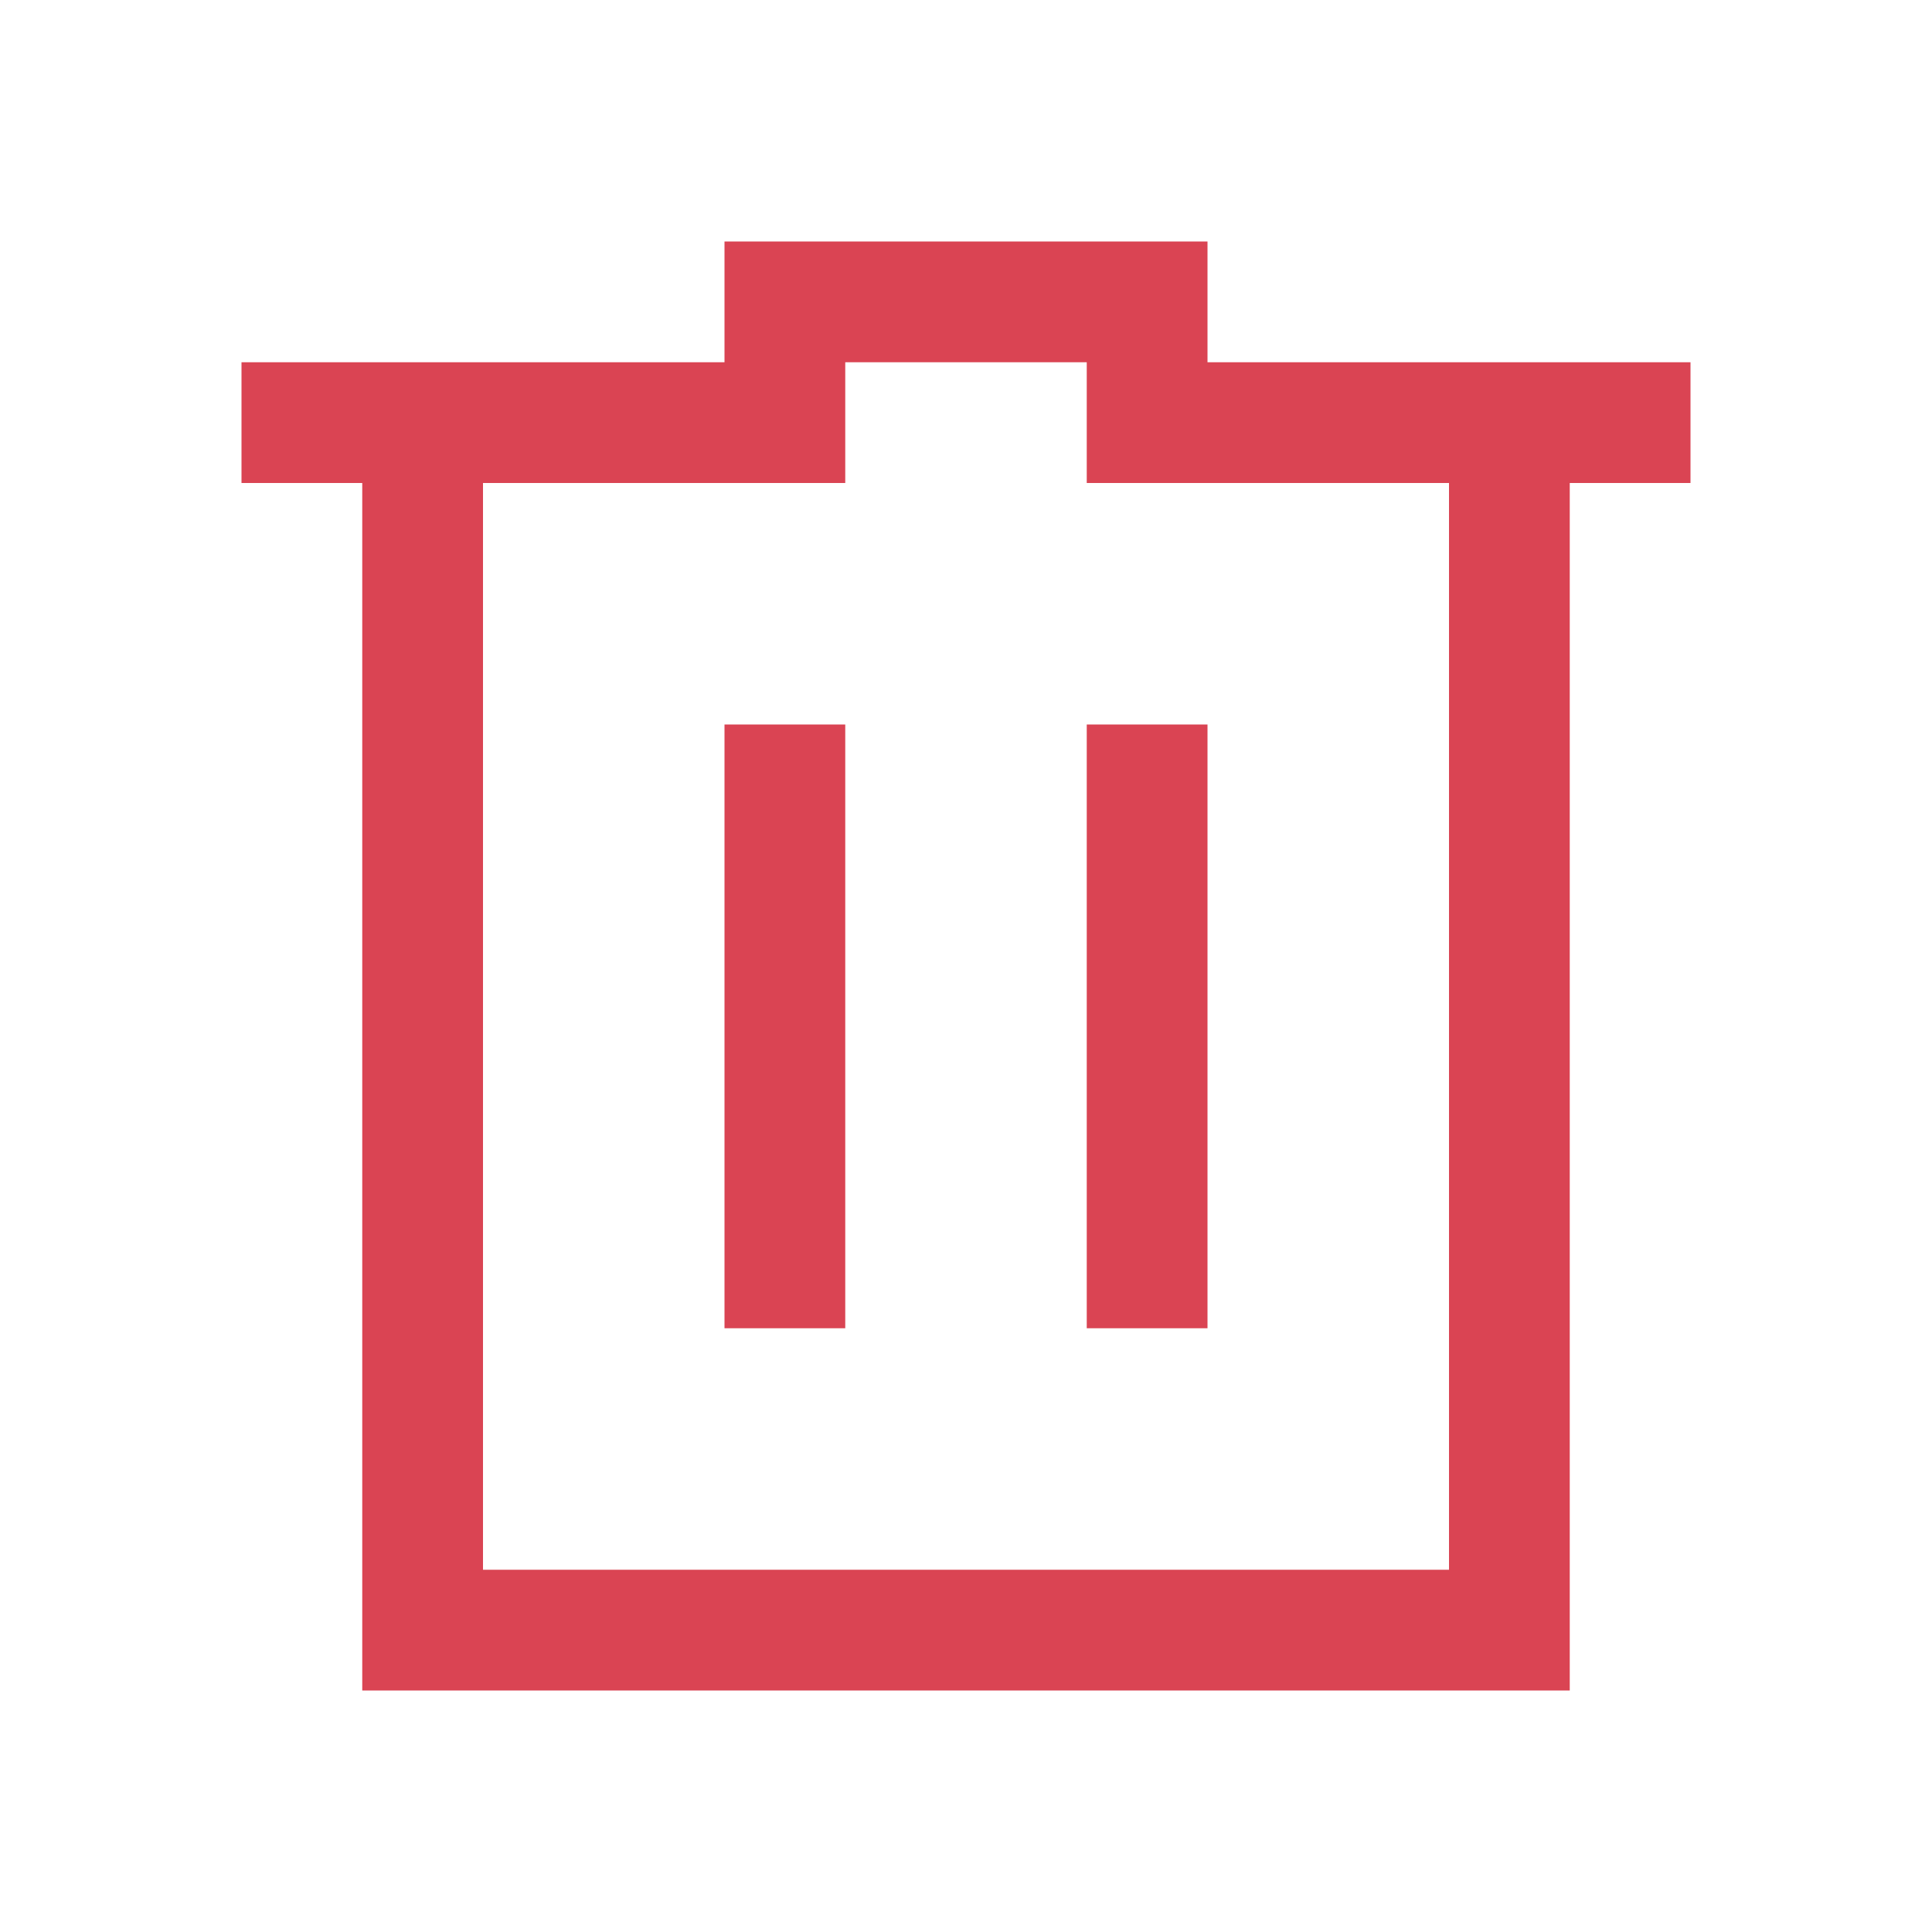
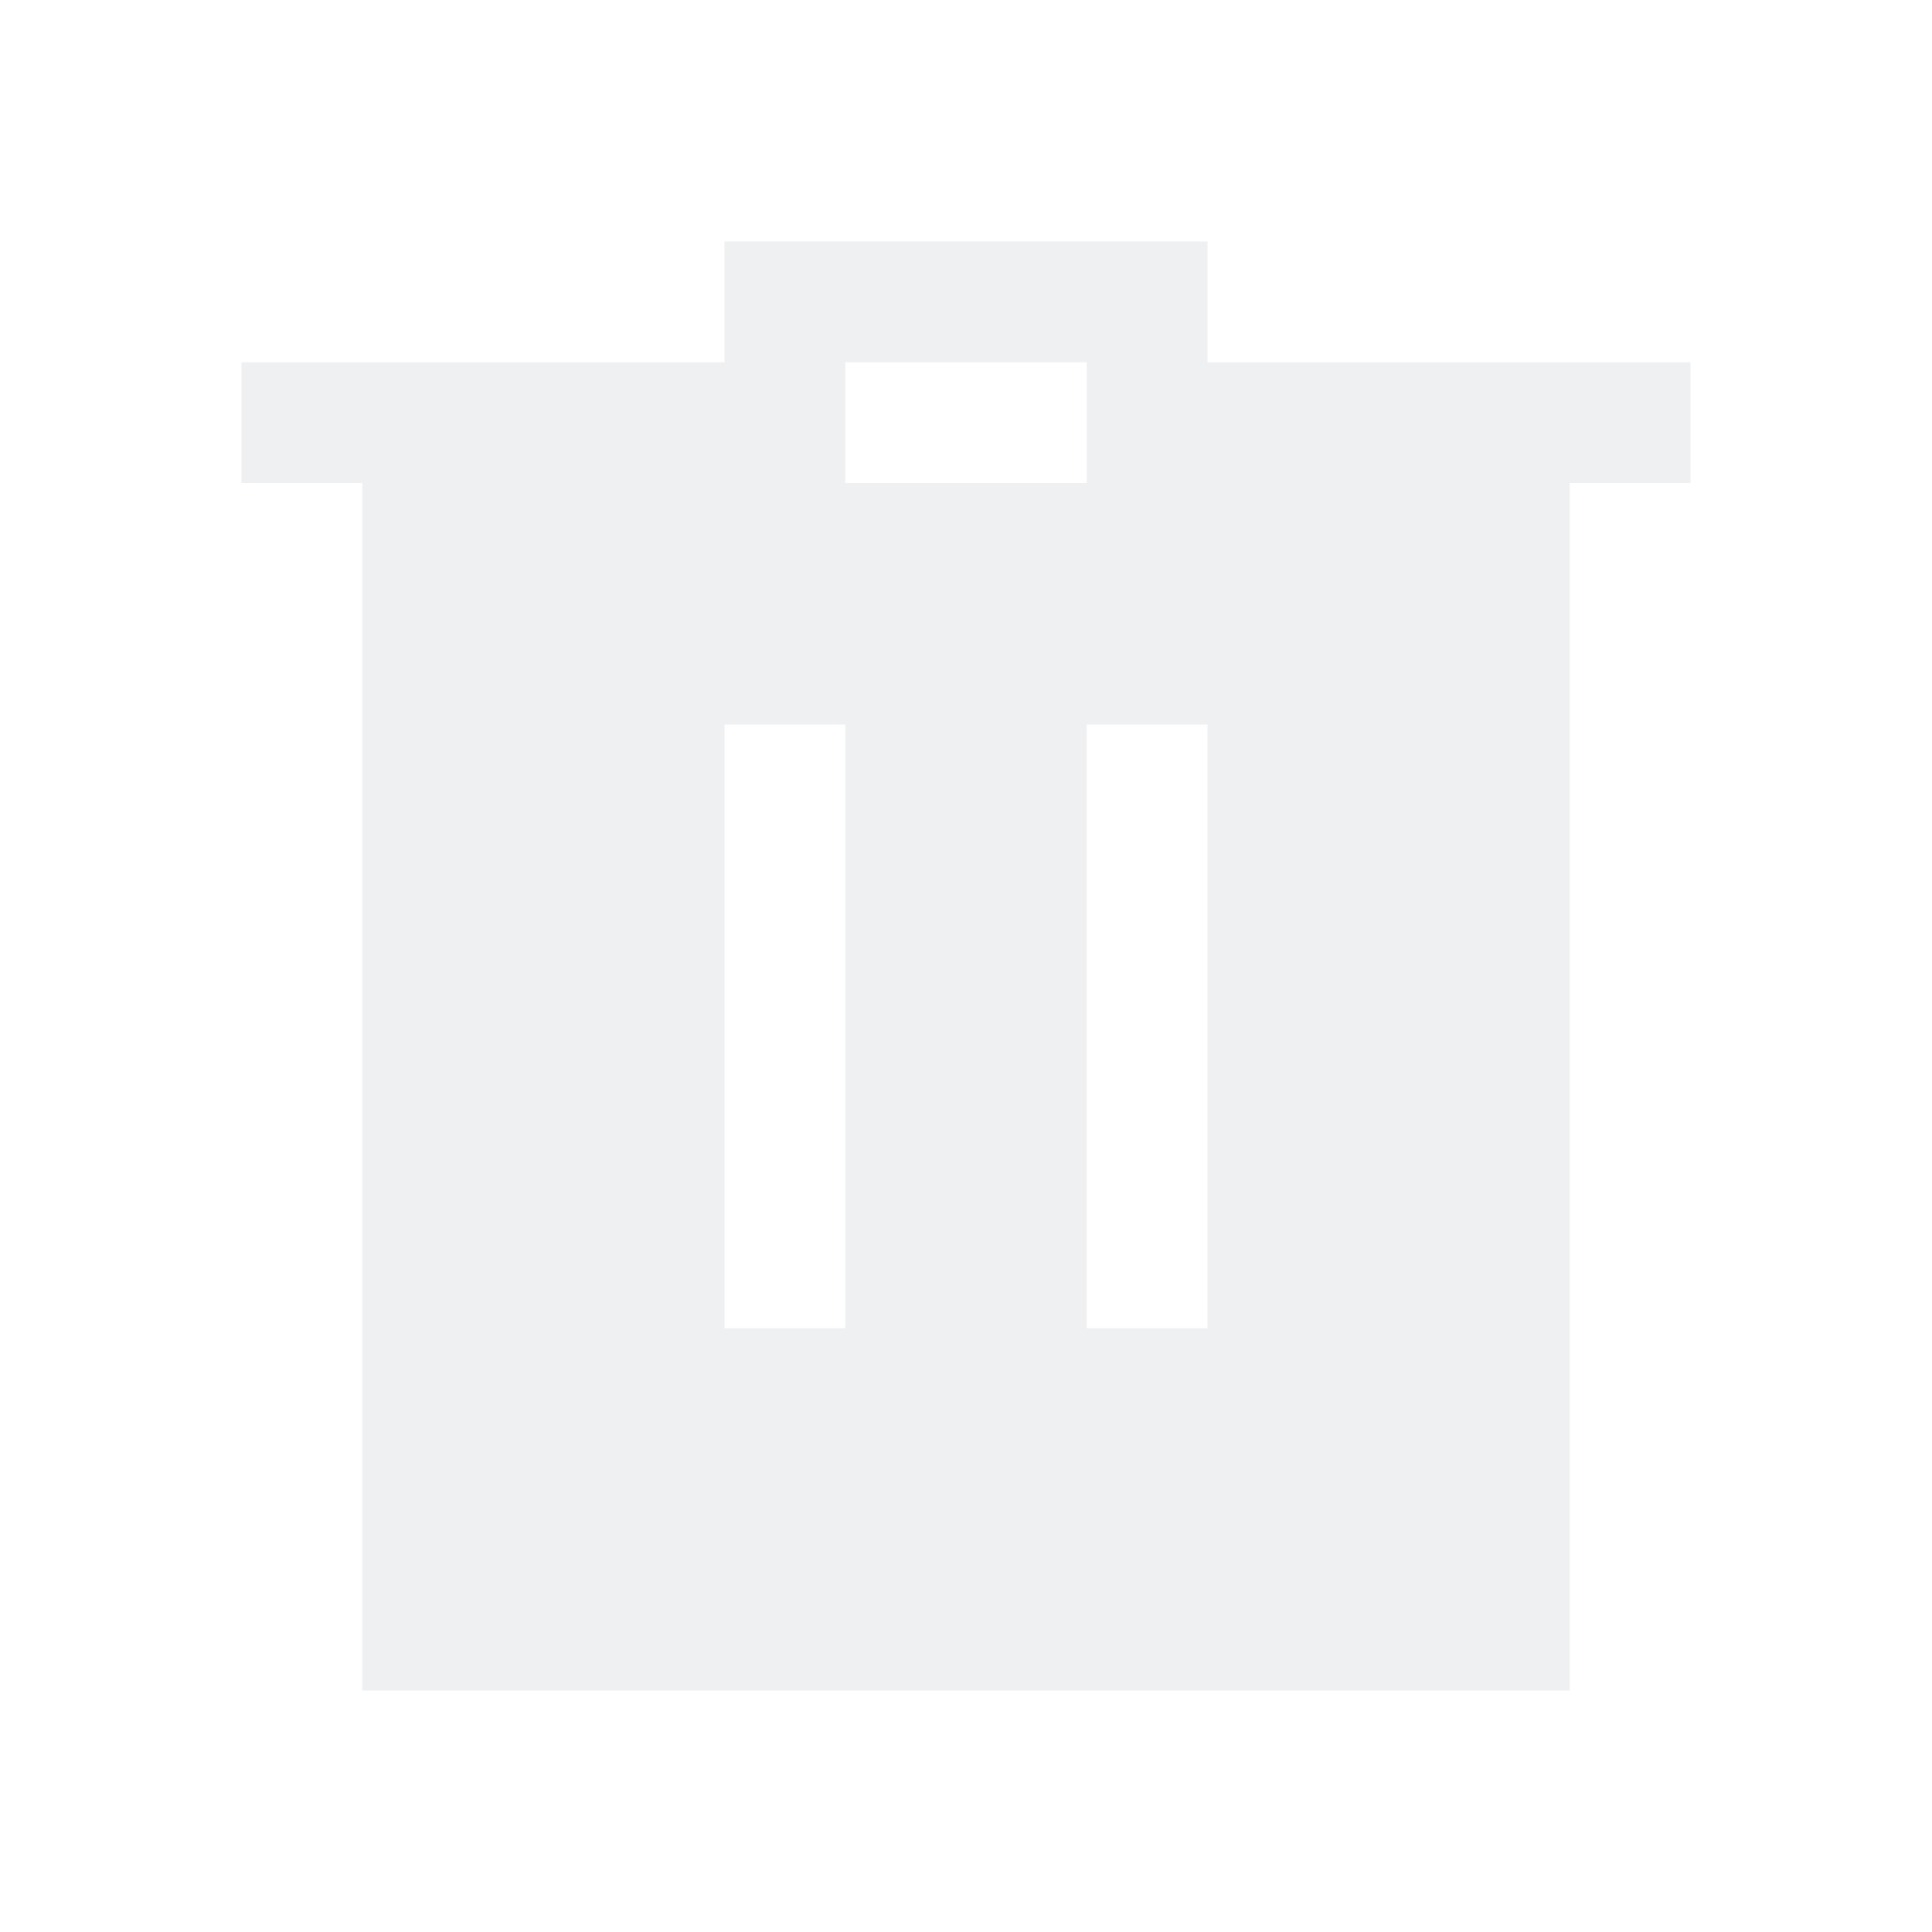
- <svg xmlns="http://www.w3.org/2000/svg" viewBox="0 0 16 16">
-   <defs id="defs3051">
-     <style type="text/css" id="current-color-scheme">
-       .ColorScheme-Text {
-         color:#eff0f1;
-       }
-       .ColorScheme-NegativeText {
-         color:#da4453;
-       }
-       </style>
-   </defs>
-   <path style="fill:currentColor;fill-opacity:1;stroke:none" class="ColorScheme-NegativeText" d="M 6 2 L 6 3 L 2 3 L 2 4 L 3 4 L 3 14 L 4 14 L 13 14 L 13 13 L 13 4 L 14 4 L 14 3 L 10 3 L 10 2 L 6 2 z M 7 3 L 9 3 L 9 4 L 10 4 L 12 4 L 12 13 L 4 13 L 4 4 L 7 4 L 7 3 z M 6 6 L 6 11 L 7 11 L 7 6 L 6 6 z M 9 6 L 9 11 L 10 11 L 10 6 L 9 6 z " />
-   /&gt;
+ <svg xmlns="http://www.w3.org/2000/svg" version="1.1" viewBox="0 0 16 16">
+   <style type="text/css" id="current-color-scheme">
+         .ColorScheme-Text {
+             color:#eff0f1;
+         }
+     </style>
+   <path d="m6 2v1h-4v1h1v10h10v-10h1v-1h-4v-1zm1 1h2v1h-2zm-1 3h1v5h-1zm3 0h1v5h-1z" class="ColorScheme-Text" fill="currentColor" />
</svg>
